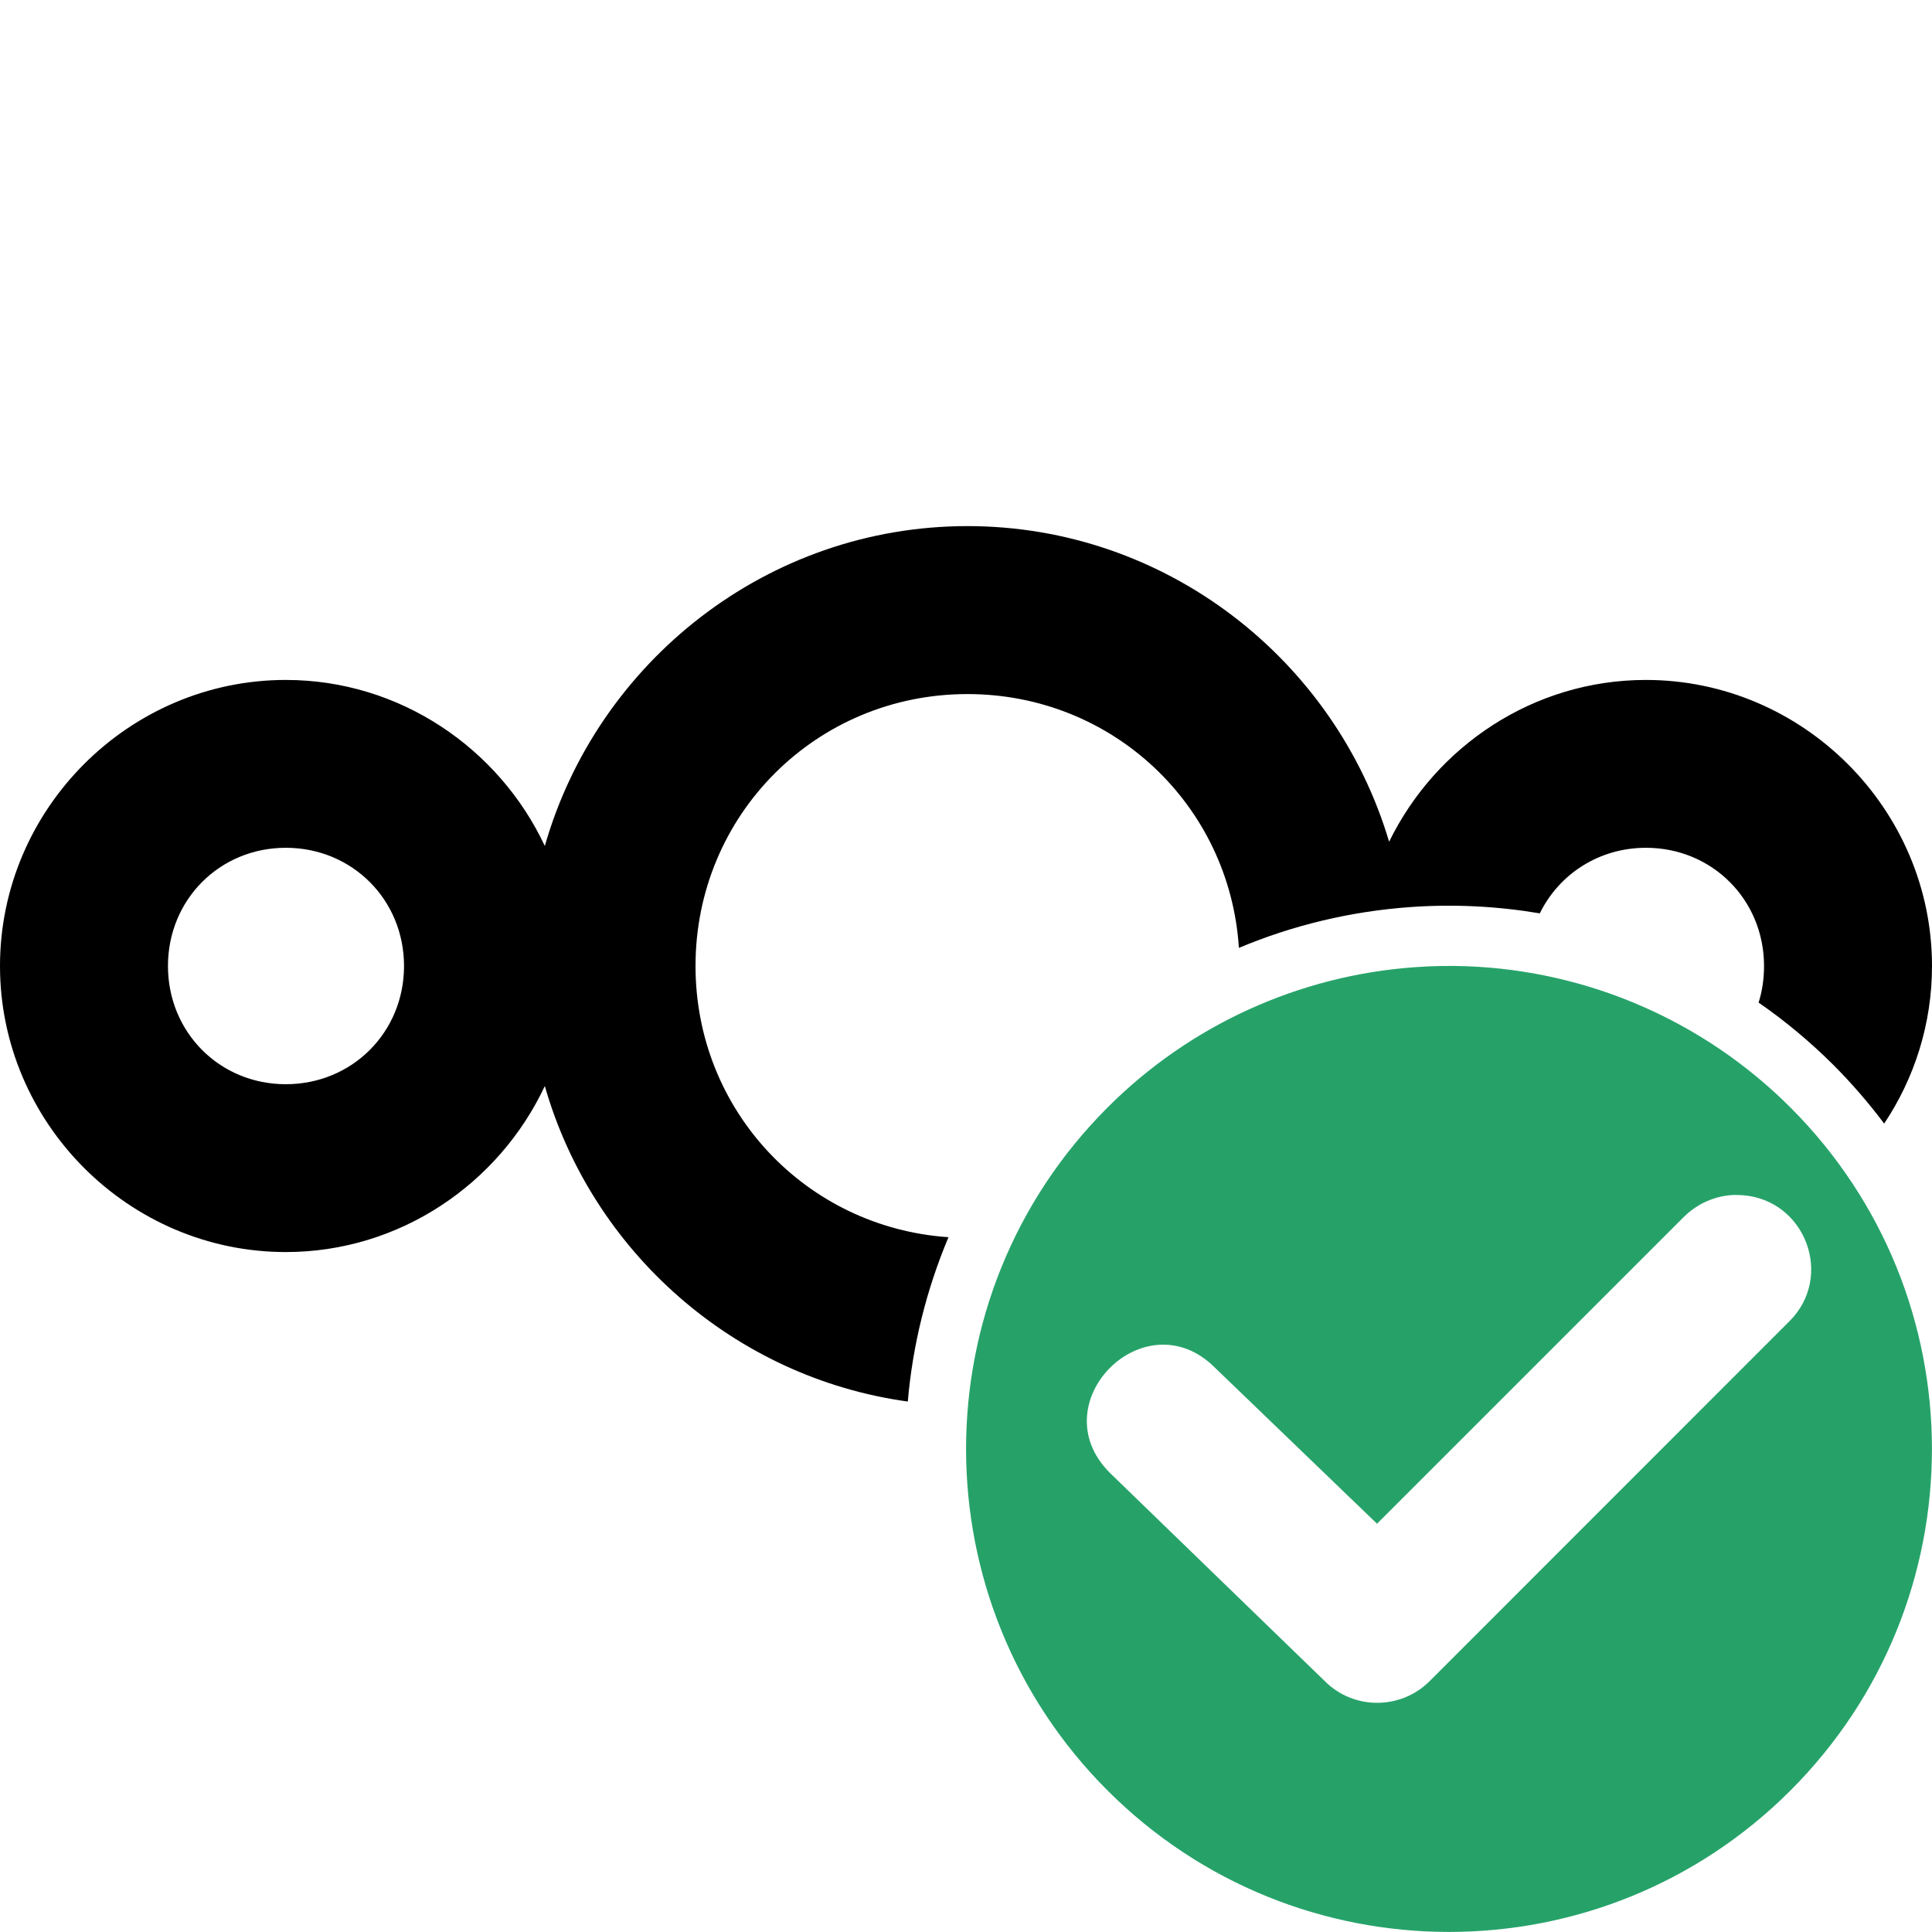
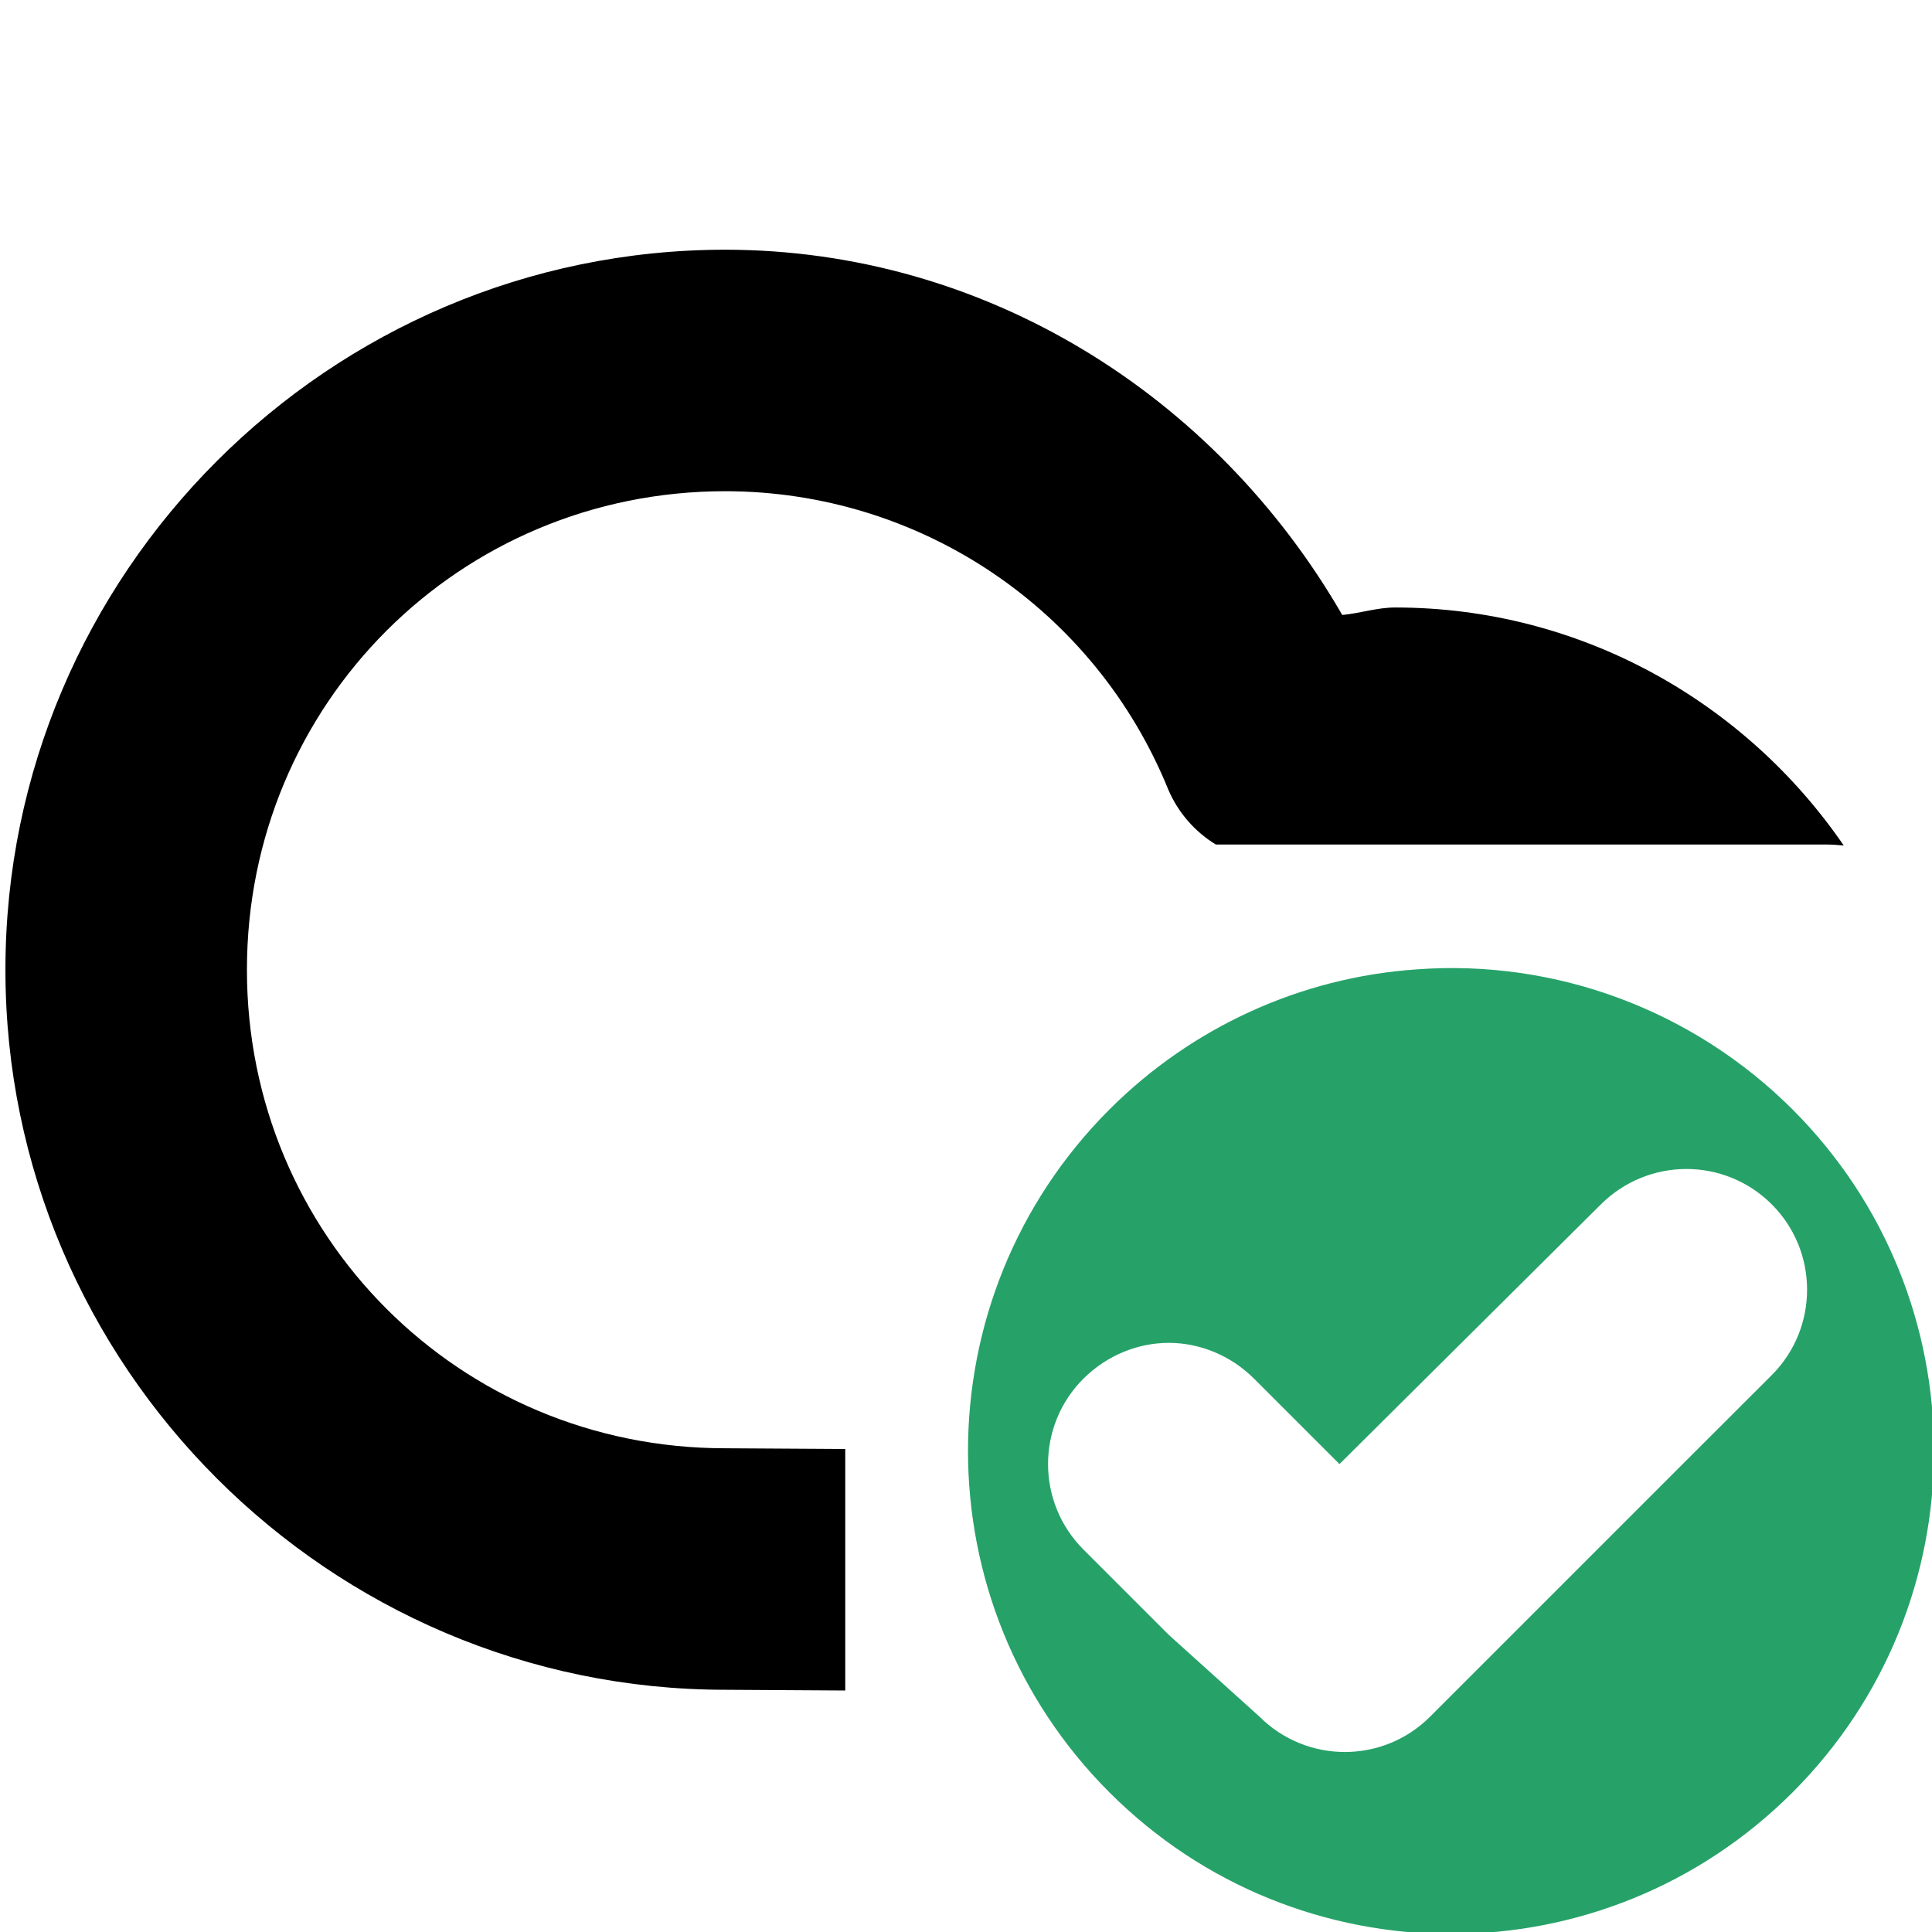
- <svg xmlns="http://www.w3.org/2000/svg" width="16" height="16" version="1.1" id="svg10191">
-   <defs id="defs10195" />
-   <path id="path1052" style="color:#000000;font-style:normal;font-variant:normal;font-weight:normal;font-stretch:normal;font-size:medium;line-height:normal;font-family:sans-serif;text-indent:0;text-align:start;text-decoration:none;text-decoration-line:none;text-decoration-style:solid;text-decoration-color:#000000;letter-spacing:normal;word-spacing:normal;text-transform:none;writing-mode:lr-tb;direction:ltr;baseline-shift:baseline;text-anchor:start;white-space:normal;clip-rule:nonzero;display:inline;overflow:visible;visibility:visible;isolation:auto;mix-blend-mode:normal;color-interpolation:sRGB;color-interpolation-filters:linearRGB;solid-color:#000000;solid-opacity:1;fill:#000000;fill-opacity:1;fill-rule:nonzero;stroke:none;stroke-width:0.782;stroke-linecap:butt;stroke-linejoin:miter;stroke-miterlimit:10;stroke-dasharray:none;stroke-dashoffset:0;stroke-opacity:1;color-rendering:auto;image-rendering:auto;shape-rendering:auto;text-rendering:auto;enable-background:accumulate" d="M 8.012 4.357 C 6.353 4.357 4.947 5.483 4.512 7.006 C 4.133 6.198 3.312 5.631 2.367 5.631 C 1.067 5.631 0 6.7 0 8 C 0 9.3 1.067 10.369 2.367 10.369 C 3.312 10.369 4.133 9.802 4.512 8.994 C 4.903 10.363 6.08 11.409 7.518 11.607 C 7.558 11.142 7.671 10.683 7.855 10.246 C 6.678 10.166 5.76 9.199 5.76 8 C 5.76 6.748 6.76 5.748 8.012 5.748 C 9.214 5.748 10.184 6.668 10.26 7.85 C 10.708 7.662 11.187 7.547 11.68 7.512 C 12.042 7.486 12.401 7.505 12.752 7.564 C 12.91 7.241 13.24 7.021 13.631 7.021 C 14.179 7.021 14.609 7.451 14.609 8 C 14.609 8.106 14.594 8.208 14.564 8.303 C 14.784 8.455 14.99 8.627 15.182 8.818 C 15.336 8.972 15.476 9.135 15.604 9.305 C 15.854 8.93 16 8.481 16 8 C 16 6.7 14.931 5.631 13.631 5.631 C 12.699 5.631 11.89 6.181 11.504 6.971 C 11.057 5.465 9.658 4.357 8.012 4.357 z M 2.367 7.021 C 2.916 7.021 3.346 7.451 3.346 8 C 3.346 8.549 2.916 8.979 2.367 8.979 C 1.819 8.979 1.391 8.549 1.391 8 C 1.391 7.451 1.819 7.021 2.367 7.021 z " />
-   <path id="path1" style="fill:#26a269;stroke-width:1" class="error" d="M 12.146 8.002 C 12.003 7.997 11.86 7.999 11.715 8.01 C 10.755 8.079 9.852 8.491 9.172 9.172 C 7.61 10.734 7.61 13.266 9.172 14.828 C 10.734 16.39 13.266 16.39 14.828 14.828 C 16.39 13.266 16.39 10.734 14.828 9.172 C 14.11 8.454 13.151 8.039 12.146 8.002 z M 14.361 9.896 C 14.383 9.896 14.405 9.897 14.428 9.898 C 14.952 9.934 15.192 10.573 14.818 10.943 L 11.84 13.922 C 11.6 14.162 11.21 14.162 10.971 13.922 L 9.191 12.197 C 8.613 11.619 9.482 10.748 10.061 11.326 L 11.404 12.619 L 13.949 10.074 C 14.061 9.965 14.207 9.902 14.361 9.896 z " />
+ <svg xmlns="http://www.w3.org/2000/svg" height="16px" viewBox="0 0 16 16" width="16px" version="1.1" id="svg83965">
+   <defs id="defs1" />
+   <path d="M 6.008,2.068 C 2.726,2.068 0.044,4.749 0.045,8.031 0.044,11.313 2.726,13.994 6.008,13.994 L 7,14 V 12 L 6.014,11.994 c -0.003,-10e-6 -0.005,-10e-6 -0.008,0 C 3.805,11.994 2.044,10.232 2.045,8.031 2.044,5.831 3.805,4.068 6.006,4.068 c 1.615,9.6e-4 3.063,0.976 3.67,2.473 0.081,0.188 0.218,0.346 0.393,0.453 h 5.057 c 0.048,0 0.095,0.004 0.143,0.008 -0.813,-1.187 -2.177,-1.971 -3.715,-1.971 -0.149,0 -0.29,0.048 -0.438,0.062 C 10.062,3.268 8.155,2.07 6.008,2.068 Z" id="path124616-1" style="" />
+   <path d="m 11.731,8.028 c -0.961,0.066 -1.863,0.48 -2.543,1.16 -1.562,1.562 -1.562,4.094 0,5.656 1.563,1.563 4.094,1.563 5.657,0 1.562,-1.562 1.562,-4.094 0,-5.656 -0.821,-0.82 -1.957,-1.246 -3.114,-1.16 z m -2.052,3.093 c 0.254,0 0.512,0.102 0.707,0.297 l 0.707,0.707 2.165,-2.151 c 0.392,-0.39 1.024,-0.391 1.415,0 0.39,0.39 0.39,1.023 0,1.414 l -0.708,0.707 -1.414,1.414 -0.707,0.707 c -0.39,0.391 -1.023,0.391 -1.414,0 l -0.751,-0.677 -0.707,-0.707 c -0.39,-0.391 -0.39,-1.024 0,-1.414 0.196,-0.195 0.453,-0.297 0.707,-0.297 z" class="success" fill="#e01b24" style="fill:#26a269" id="path1" />
</svg>
